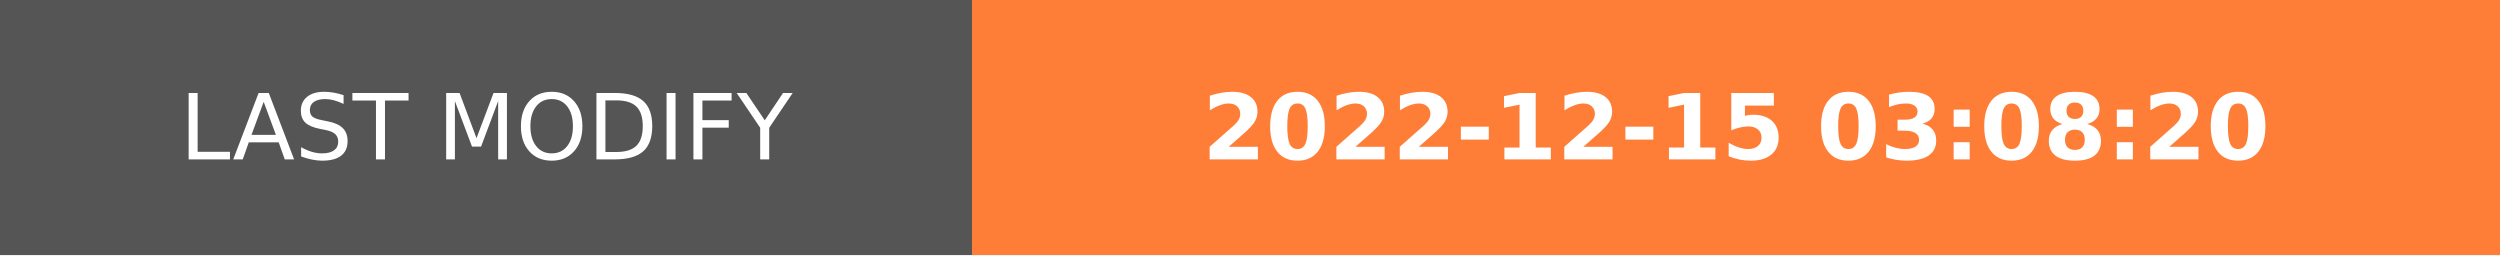
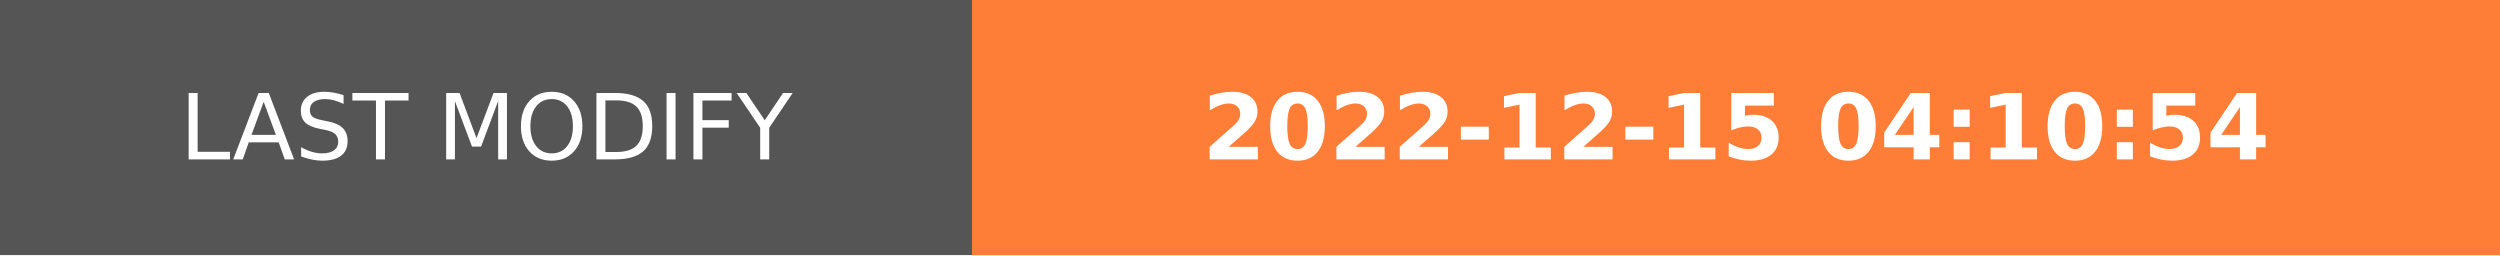
- <svg xmlns="http://www.w3.org/2000/svg" width="274.5" height="28" role="img" aria-label="LAST MODIFY: 2022-12-15 03:08:20">
+ <svg xmlns="http://www.w3.org/2000/svg" width="274.5" height="28" role="img" aria-label="LAST MODIFY: 2022-12-15 04:10:54">
  <g shape-rendering="crispEdges">
    <rect width="106.75" height="28" fill="#555" />
    <rect x="106.75" width="167.75" height="28" fill="#fe7d37" />
  </g>
  <g fill="#fff" text-anchor="middle" font-family="Verdana,Geneva,DejaVu Sans,sans-serif" text-rendering="geometricPrecision" font-size="100">
    <text transform="scale(.1)" x="533.75" y="175" textLength="827.5" fill="#fff">LAST MODIFY</text>
-     <text transform="scale(.1)" x="1906.25" y="175" textLength="1437.5" fill="#fff" font-weight="bold">2022-12-15 03:08:20</text>
+     <text transform="scale(.1)" x="1906.25" y="175" textLength="1437.5" fill="#fff" font-weight="bold">2022-12-15 04:10:54</text>
  </g>
</svg>
